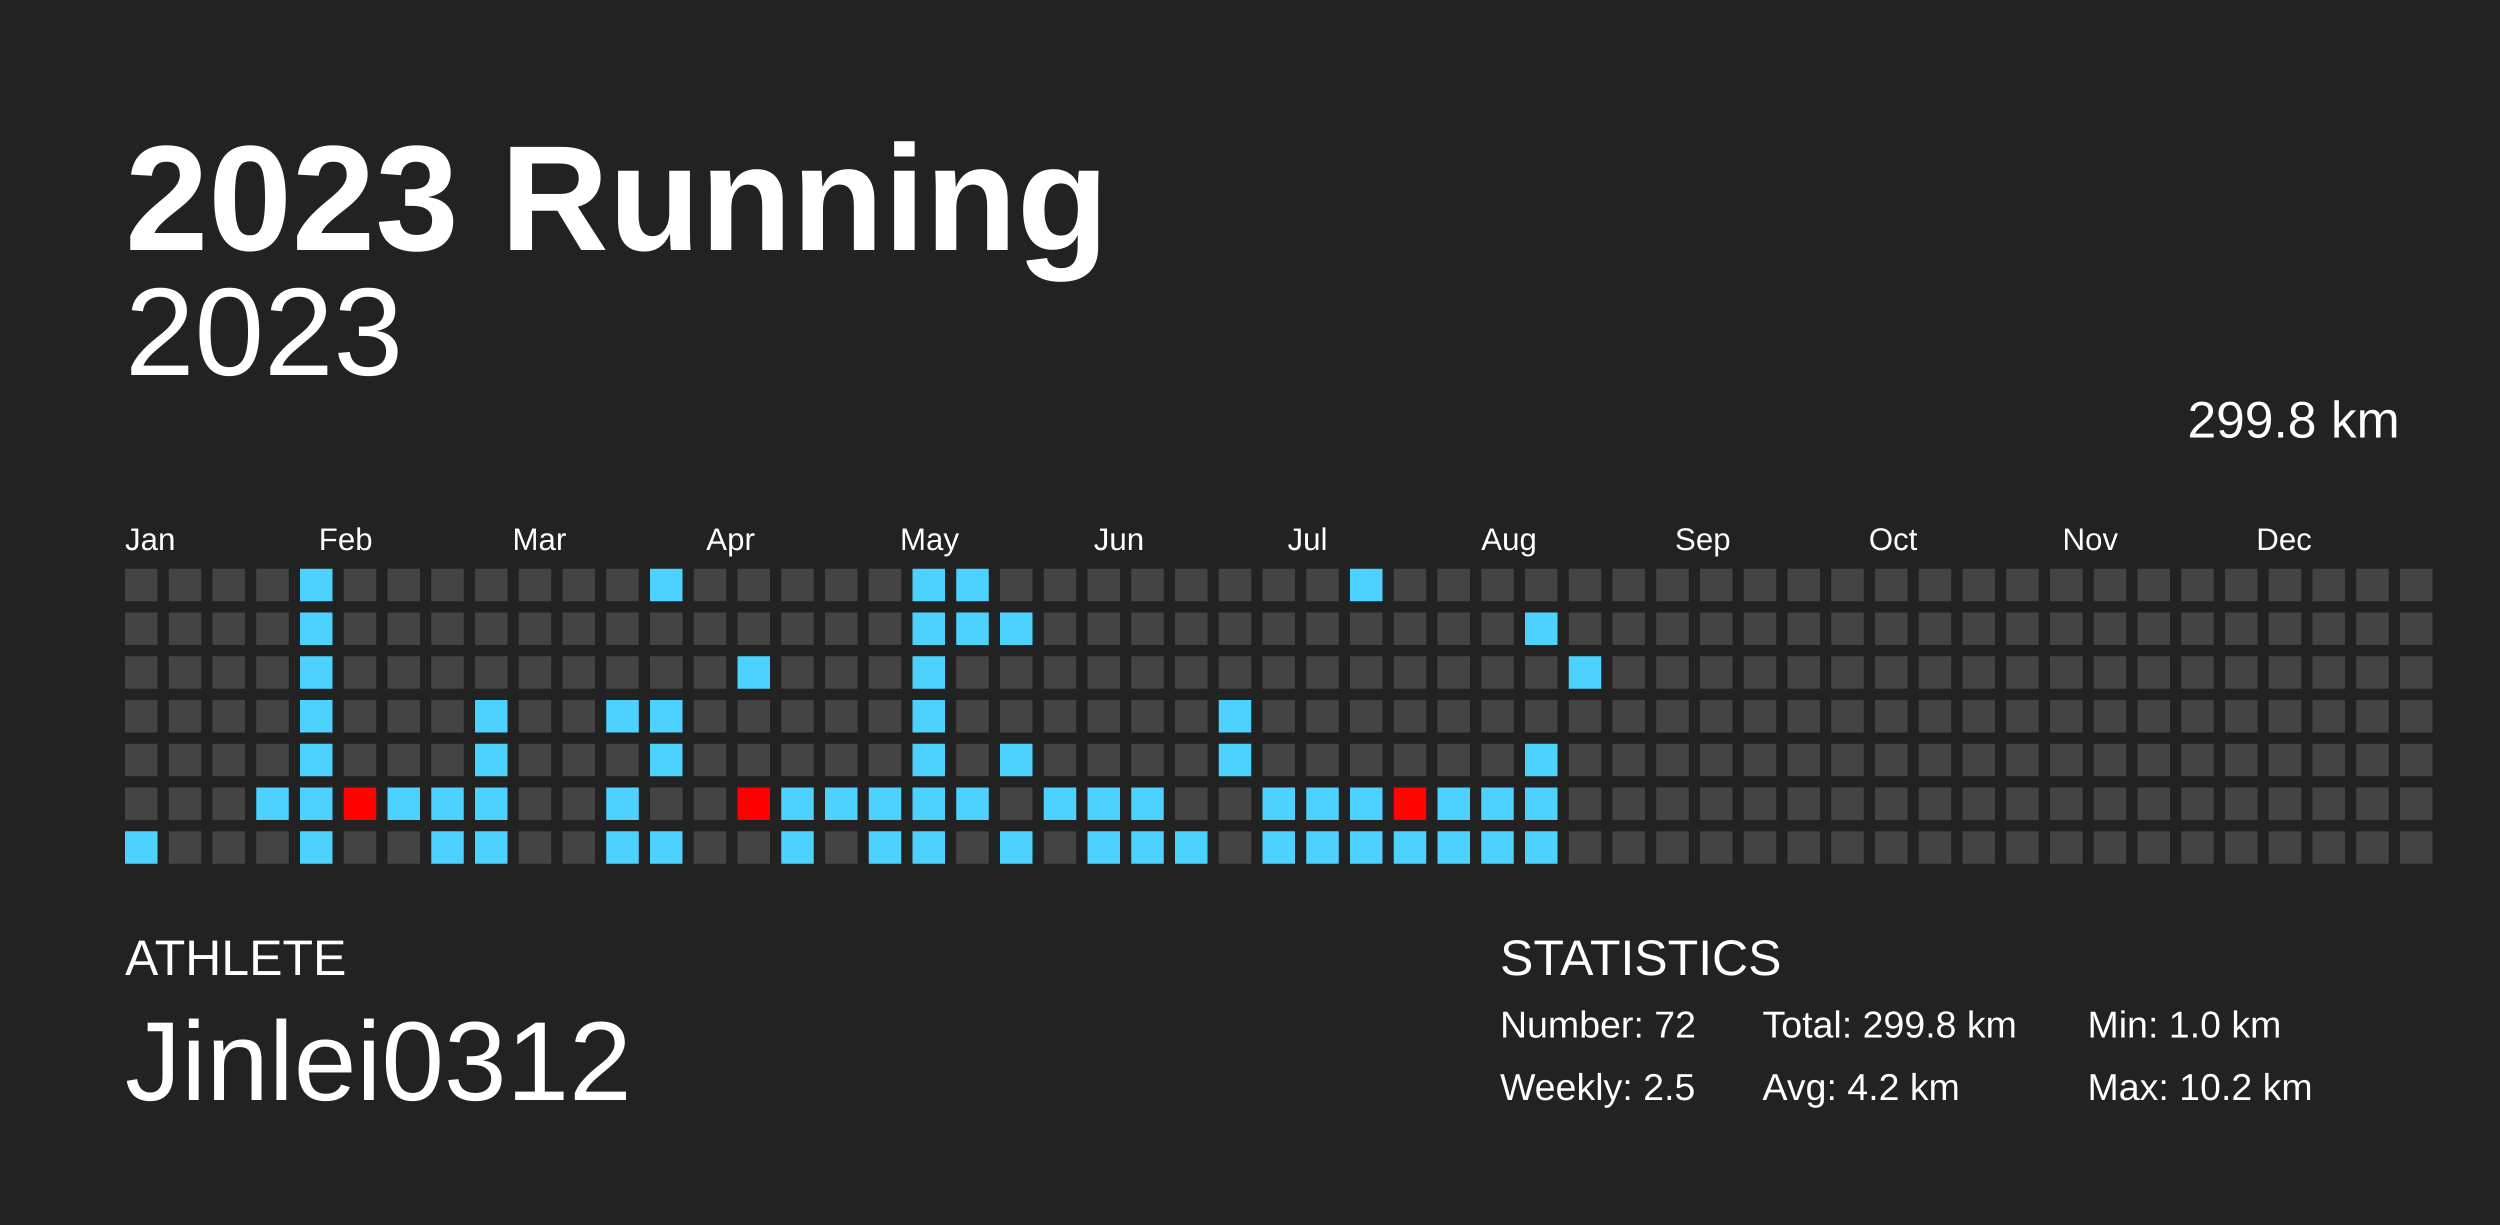
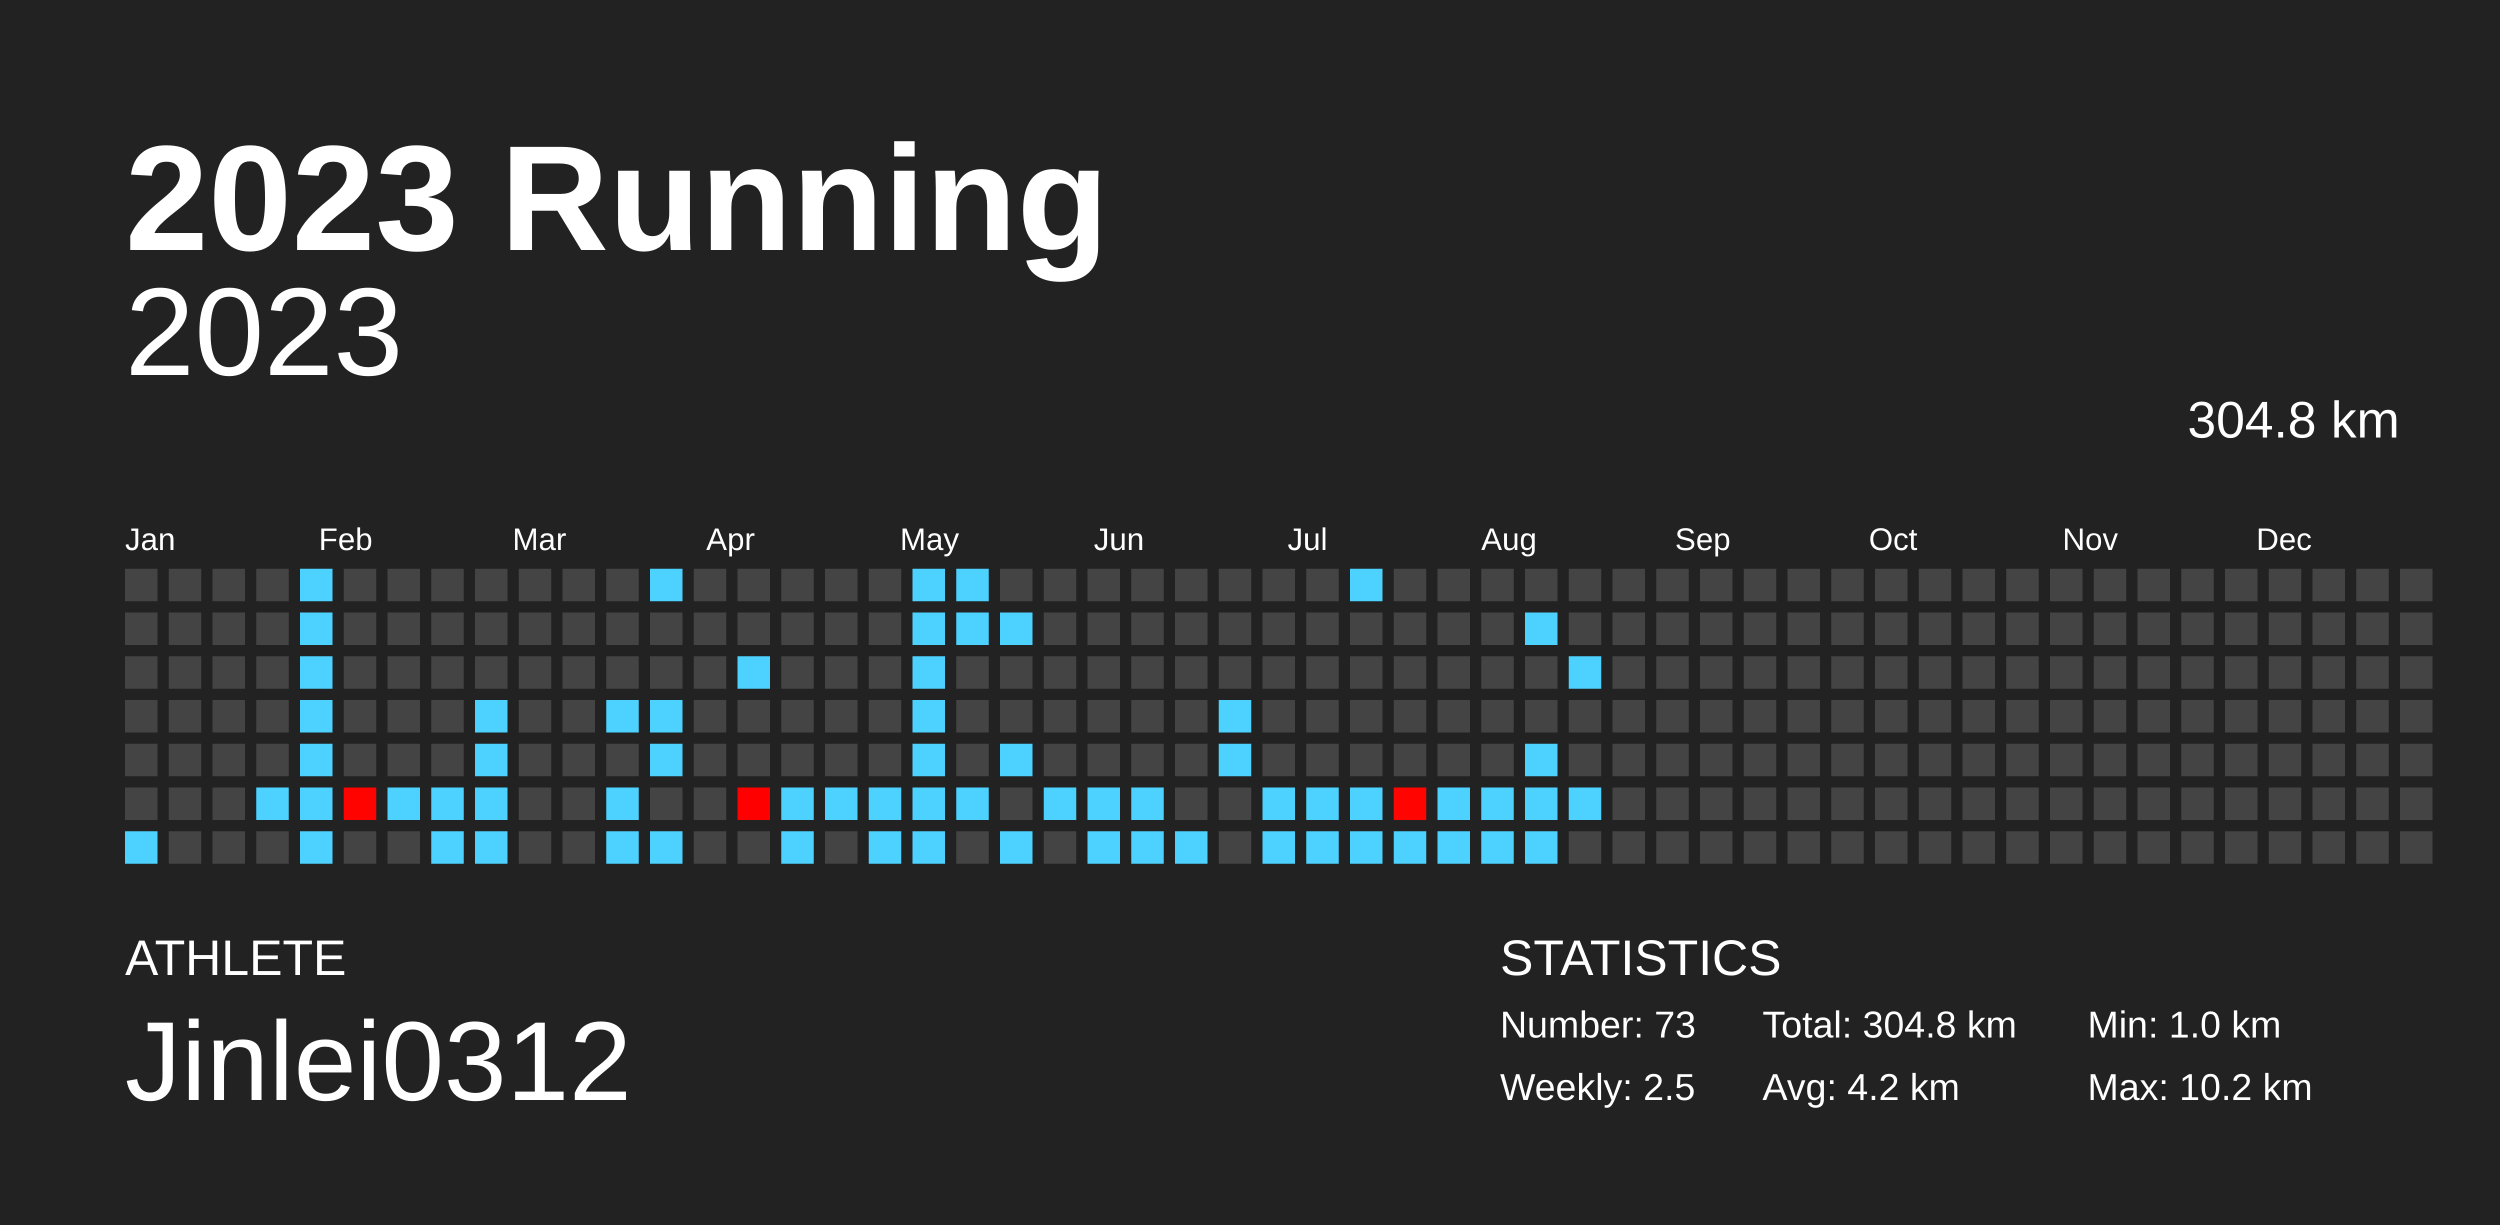
<svg xmlns="http://www.w3.org/2000/svg" baseProfile="full" height="98mm" version="1.1" viewBox="0,0,200,98" width="200mm">
  <defs />
  <rect fill="#222222" height="98" width="200" x="0" y="0" />
  <text fill="#FFFFFF" style="font-size:12px; font-family:Arial; font-weight:bold;" x="10" y="20">2023 Running</text>
  <text fill="#FFFFFF" style="font-size:4px; font-family:Arial" x="10" y="78">ATHLETE</text>
  <text fill="#FFFFFF" style="font-size:9px; font-family:Arial" x="10" y="88">Jinlei0312</text>
  <text fill="#FFFFFF" style="font-size:4px; font-family:Arial" x="120" y="78">STATISTICS</text>
-   <text fill="#FFFFFF" style="font-size:3px; font-family:Arial" x="120" y="83">Number: 72</text>
+   <text fill="#FFFFFF" style="font-size:3px; font-family:Arial" x="120" y="83">Number: 73</text>
  <text fill="#FFFFFF" style="font-size:3px; font-family:Arial" x="120" y="88">Weekly: 2.5</text>
-   <text fill="#FFFFFF" style="font-size:3px; font-family:Arial" x="141" y="83">Total: 299.8 km</text>
+   <text fill="#FFFFFF" style="font-size:3px; font-family:Arial" x="141" y="83">Total: 304.8 km</text>
  <text fill="#FFFFFF" style="font-size:3px; font-family:Arial" x="141" y="88">Avg: 4.2 km</text>
  <text fill="#FFFFFF" style="font-size:3px; font-family:Arial" x="167" y="83">Min: 1.0 km</text>
  <text fill="#FFFFFF" style="font-size:3px; font-family:Arial" x="167" y="88">Max: 10.2 km</text>
  <text alignment-baseline="hanging" fill="#FFFFFF" style="font-size:10.0px; font-family:Arial;" x="10" y="30">2023</text>
-   <text alignment-baseline="hanging" fill="#FFFFFF" style="font-size:4.125px; font-family:Arial;" x="175" y="35">299.8 km</text>
+   <text alignment-baseline="hanging" fill="#FFFFFF" style="font-size:4.125px; font-family:Arial;" x="175" y="35">304.8 km</text>
  <text fill="#FFFFFF" style="font-size:2.5px; font-family:Arial" x="10.0" y="44">Jan</text>
  <text fill="#FFFFFF" style="font-size:2.5px; font-family:Arial" x="25.5" y="44">Feb</text>
  <text fill="#FFFFFF" style="font-size:2.5px; font-family:Arial" x="41.0" y="44">Mar</text>
  <text fill="#FFFFFF" style="font-size:2.5px; font-family:Arial" x="56.5" y="44">Apr</text>
  <text fill="#FFFFFF" style="font-size:2.5px; font-family:Arial" x="72.0" y="44">May</text>
  <text fill="#FFFFFF" style="font-size:2.5px; font-family:Arial" x="87.5" y="44">Jun</text>
  <text fill="#FFFFFF" style="font-size:2.5px; font-family:Arial" x="103.0" y="44">Jul</text>
  <text fill="#FFFFFF" style="font-size:2.5px; font-family:Arial" x="118.5" y="44">Aug</text>
  <text fill="#FFFFFF" style="font-size:2.5px; font-family:Arial" x="134.0" y="44">Sep</text>
  <text fill="#FFFFFF" style="font-size:2.5px; font-family:Arial" x="149.5" y="44">Oct</text>
  <text fill="#FFFFFF" style="font-size:2.5px; font-family:Arial" x="165.0" y="44">Nov</text>
  <text fill="#FFFFFF" style="font-size:2.5px; font-family:Arial" x="180.5" y="44">Dec</text>
  <rect fill="#444444" height="2.6" width="2.6" x="10.0" y="45.5" />
  <rect fill="#444444" height="2.6" width="2.6" x="10.0" y="49.0" />
  <rect fill="#444444" height="2.6" width="2.6" x="10.0" y="52.5" />
  <rect fill="#444444" height="2.6" width="2.6" x="10.0" y="56.0" />
  <rect fill="#444444" height="2.6" width="2.6" x="10.0" y="59.5" />
  <rect fill="#444444" height="2.6" width="2.6" x="10.0" y="63.0" />
  <rect fill="#4dd2ff" height="2.6" width="2.6" x="10.0" y="66.5" />
  <rect fill="#444444" height="2.6" width="2.6" x="13.5" y="45.5" />
  <rect fill="#444444" height="2.6" width="2.6" x="13.5" y="49.0" />
  <rect fill="#444444" height="2.6" width="2.6" x="13.5" y="52.5" />
  <rect fill="#444444" height="2.6" width="2.6" x="13.5" y="56.0" />
  <rect fill="#444444" height="2.6" width="2.6" x="13.5" y="59.5" />
  <rect fill="#444444" height="2.6" width="2.6" x="13.5" y="63.0" />
  <rect fill="#444444" height="2.6" width="2.6" x="13.5" y="66.5" />
  <rect fill="#444444" height="2.6" width="2.6" x="17.0" y="45.5" />
  <rect fill="#444444" height="2.6" width="2.6" x="17.0" y="49.0" />
  <rect fill="#444444" height="2.6" width="2.6" x="17.0" y="52.5" />
  <rect fill="#444444" height="2.6" width="2.6" x="17.0" y="56.0" />
  <rect fill="#444444" height="2.6" width="2.6" x="17.0" y="59.5" />
  <rect fill="#444444" height="2.6" width="2.6" x="17.0" y="63.0" />
  <rect fill="#444444" height="2.6" width="2.6" x="17.0" y="66.5" />
  <rect fill="#444444" height="2.6" width="2.6" x="20.5" y="45.5" />
  <rect fill="#444444" height="2.6" width="2.6" x="20.5" y="49.0" />
  <rect fill="#444444" height="2.6" width="2.6" x="20.5" y="52.5" />
  <rect fill="#444444" height="2.6" width="2.6" x="20.5" y="56.0" />
  <rect fill="#444444" height="2.6" width="2.6" x="20.5" y="59.5" />
  <rect fill="#4dd2ff" height="2.6" width="2.6" x="20.5" y="63.0" />
  <rect fill="#444444" height="2.6" width="2.6" x="20.5" y="66.5" />
  <rect fill="#4dd2ff" height="2.6" width="2.6" x="24.0" y="45.5" />
  <rect fill="#4dd2ff" height="2.6" width="2.6" x="24.0" y="49.0" />
  <rect fill="#4dd2ff" height="2.6" width="2.6" x="24.0" y="52.5" />
  <rect fill="#4dd2ff" height="2.6" width="2.6" x="24.0" y="56.0" />
  <rect fill="#4dd2ff" height="2.6" width="2.6" x="24.0" y="59.5" />
  <rect fill="#4dd2ff" height="2.6" width="2.6" x="24.0" y="63.0" />
  <rect fill="#4dd2ff" height="2.6" width="2.6" x="24.0" y="66.5" />
  <rect fill="#444444" height="2.6" width="2.6" x="27.5" y="45.5" />
  <rect fill="#444444" height="2.6" width="2.6" x="27.5" y="49.0" />
  <rect fill="#444444" height="2.6" width="2.6" x="27.5" y="52.5" />
  <rect fill="#444444" height="2.6" width="2.6" x="27.5" y="56.0" />
  <rect fill="#444444" height="2.6" width="2.6" x="27.5" y="59.5" />
  <rect fill="#ff0300" height="2.6" width="2.6" x="27.5" y="63.0" />
  <rect fill="#444444" height="2.6" width="2.6" x="27.5" y="66.5" />
  <rect fill="#444444" height="2.6" width="2.6" x="31.0" y="45.5" />
  <rect fill="#444444" height="2.6" width="2.6" x="31.0" y="49.0" />
  <rect fill="#444444" height="2.6" width="2.6" x="31.0" y="52.5" />
  <rect fill="#444444" height="2.6" width="2.6" x="31.0" y="56.0" />
  <rect fill="#444444" height="2.6" width="2.6" x="31.0" y="59.5" />
  <rect fill="#4dd2ff" height="2.6" width="2.6" x="31.0" y="63.0" />
  <rect fill="#444444" height="2.6" width="2.6" x="31.0" y="66.5" />
  <rect fill="#444444" height="2.6" width="2.6" x="34.5" y="45.5" />
  <rect fill="#444444" height="2.6" width="2.6" x="34.5" y="49.0" />
  <rect fill="#444444" height="2.6" width="2.6" x="34.5" y="52.5" />
  <rect fill="#444444" height="2.6" width="2.6" x="34.5" y="56.0" />
  <rect fill="#444444" height="2.6" width="2.6" x="34.5" y="59.5" />
  <rect fill="#4dd2ff" height="2.6" width="2.6" x="34.5" y="63.0" />
  <rect fill="#4dd2ff" height="2.6" width="2.6" x="34.5" y="66.5" />
  <rect fill="#444444" height="2.6" width="2.6" x="38.0" y="45.5" />
  <rect fill="#444444" height="2.6" width="2.6" x="38.0" y="49.0" />
  <rect fill="#444444" height="2.6" width="2.6" x="38.0" y="52.5" />
  <rect fill="#4dd2ff" height="2.6" width="2.6" x="38.0" y="56.0" />
  <rect fill="#4dd2ff" height="2.6" width="2.6" x="38.0" y="59.5" />
  <rect fill="#4dd2ff" height="2.6" width="2.6" x="38.0" y="63.0" />
  <rect fill="#4dd2ff" height="2.6" width="2.6" x="38.0" y="66.5" />
  <rect fill="#444444" height="2.6" width="2.6" x="41.5" y="45.5" />
  <rect fill="#444444" height="2.6" width="2.6" x="41.5" y="49.0" />
  <rect fill="#444444" height="2.6" width="2.6" x="41.5" y="52.5" />
  <rect fill="#444444" height="2.6" width="2.6" x="41.5" y="56.0" />
  <rect fill="#444444" height="2.6" width="2.6" x="41.5" y="59.5" />
  <rect fill="#444444" height="2.6" width="2.6" x="41.5" y="63.0" />
  <rect fill="#444444" height="2.6" width="2.6" x="41.5" y="66.5" />
  <rect fill="#444444" height="2.6" width="2.6" x="45.0" y="45.5" />
  <rect fill="#444444" height="2.6" width="2.6" x="45.0" y="49.0" />
  <rect fill="#444444" height="2.6" width="2.6" x="45.0" y="52.5" />
  <rect fill="#444444" height="2.6" width="2.6" x="45.0" y="56.0" />
  <rect fill="#444444" height="2.6" width="2.6" x="45.0" y="59.5" />
  <rect fill="#444444" height="2.6" width="2.6" x="45.0" y="63.0" />
  <rect fill="#444444" height="2.6" width="2.6" x="45.0" y="66.5" />
  <rect fill="#444444" height="2.6" width="2.6" x="48.5" y="45.5" />
  <rect fill="#444444" height="2.6" width="2.6" x="48.5" y="49.0" />
  <rect fill="#444444" height="2.6" width="2.6" x="48.5" y="52.5" />
  <rect fill="#4dd2ff" height="2.6" width="2.6" x="48.5" y="56.0" />
  <rect fill="#444444" height="2.6" width="2.6" x="48.5" y="59.5" />
  <rect fill="#4dd2ff" height="2.6" width="2.6" x="48.5" y="63.0" />
  <rect fill="#4dd2ff" height="2.6" width="2.6" x="48.5" y="66.5" />
  <rect fill="#4dd2ff" height="2.6" width="2.6" x="52.0" y="45.5" />
  <rect fill="#444444" height="2.6" width="2.6" x="52.0" y="49.0" />
  <rect fill="#444444" height="2.6" width="2.6" x="52.0" y="52.5" />
  <rect fill="#4dd2ff" height="2.6" width="2.6" x="52.0" y="56.0" />
  <rect fill="#4dd2ff" height="2.6" width="2.6" x="52.0" y="59.5" />
  <rect fill="#444444" height="2.6" width="2.6" x="52.0" y="63.0" />
  <rect fill="#4dd2ff" height="2.6" width="2.6" x="52.0" y="66.5" />
  <rect fill="#444444" height="2.6" width="2.6" x="55.5" y="45.5" />
  <rect fill="#444444" height="2.6" width="2.6" x="55.5" y="49.0" />
  <rect fill="#444444" height="2.6" width="2.6" x="55.5" y="52.5" />
  <rect fill="#444444" height="2.6" width="2.6" x="55.5" y="56.0" />
  <rect fill="#444444" height="2.6" width="2.6" x="55.5" y="59.5" />
  <rect fill="#444444" height="2.6" width="2.6" x="55.5" y="63.0" />
  <rect fill="#444444" height="2.6" width="2.6" x="55.5" y="66.5" />
  <rect fill="#444444" height="2.6" width="2.6" x="59.0" y="45.5" />
  <rect fill="#444444" height="2.6" width="2.6" x="59.0" y="49.0" />
  <rect fill="#4dd2ff" height="2.6" width="2.6" x="59.0" y="52.5" />
  <rect fill="#444444" height="2.6" width="2.6" x="59.0" y="56.0" />
  <rect fill="#444444" height="2.6" width="2.6" x="59.0" y="59.5" />
  <rect fill="#ff0000" height="2.6" width="2.6" x="59.0" y="63.0" />
  <rect fill="#444444" height="2.6" width="2.6" x="59.0" y="66.5" />
  <rect fill="#444444" height="2.6" width="2.6" x="62.5" y="45.5" />
  <rect fill="#444444" height="2.6" width="2.6" x="62.5" y="49.0" />
  <rect fill="#444444" height="2.6" width="2.6" x="62.5" y="52.5" />
  <rect fill="#444444" height="2.6" width="2.6" x="62.5" y="56.0" />
  <rect fill="#444444" height="2.6" width="2.6" x="62.5" y="59.5" />
  <rect fill="#4dd2ff" height="2.6" width="2.6" x="62.5" y="63.0" />
  <rect fill="#4dd2ff" height="2.6" width="2.6" x="62.5" y="66.5" />
  <rect fill="#444444" height="2.6" width="2.6" x="66.0" y="45.5" />
  <rect fill="#444444" height="2.6" width="2.6" x="66.0" y="49.0" />
  <rect fill="#444444" height="2.6" width="2.6" x="66.0" y="52.5" />
  <rect fill="#444444" height="2.6" width="2.6" x="66.0" y="56.0" />
  <rect fill="#444444" height="2.6" width="2.6" x="66.0" y="59.5" />
  <rect fill="#4dd2ff" height="2.6" width="2.6" x="66.0" y="63.0" />
  <rect fill="#444444" height="2.6" width="2.6" x="66.0" y="66.5" />
  <rect fill="#444444" height="2.6" width="2.6" x="69.5" y="45.5" />
  <rect fill="#444444" height="2.6" width="2.6" x="69.5" y="49.0" />
  <rect fill="#444444" height="2.6" width="2.6" x="69.5" y="52.5" />
  <rect fill="#444444" height="2.6" width="2.6" x="69.5" y="56.0" />
  <rect fill="#444444" height="2.6" width="2.6" x="69.5" y="59.5" />
  <rect fill="#4dd2ff" height="2.6" width="2.6" x="69.5" y="63.0" />
  <rect fill="#4dd2ff" height="2.6" width="2.6" x="69.5" y="66.5" />
  <rect fill="#4dd2ff" height="2.6" width="2.6" x="73.0" y="45.5" />
  <rect fill="#4dd2ff" height="2.6" width="2.6" x="73.0" y="49.0" />
  <rect fill="#4dd2ff" height="2.6" width="2.6" x="73.0" y="52.5" />
  <rect fill="#4dd2ff" height="2.6" width="2.6" x="73.0" y="56.0" />
  <rect fill="#4dd2ff" height="2.6" width="2.6" x="73.0" y="59.5" />
  <rect fill="#4dd2ff" height="2.6" width="2.6" x="73.0" y="63.0" />
  <rect fill="#4dd2ff" height="2.6" width="2.6" x="73.0" y="66.5" />
  <rect fill="#4dd2ff" height="2.6" width="2.6" x="76.5" y="45.5" />
  <rect fill="#4dd2ff" height="2.6" width="2.6" x="76.5" y="49.0" />
  <rect fill="#444444" height="2.6" width="2.6" x="76.5" y="52.5" />
  <rect fill="#444444" height="2.6" width="2.6" x="76.5" y="56.0" />
  <rect fill="#444444" height="2.6" width="2.6" x="76.5" y="59.5" />
  <rect fill="#4dd2ff" height="2.6" width="2.6" x="76.5" y="63.0" />
  <rect fill="#444444" height="2.6" width="2.6" x="76.5" y="66.5" />
  <rect fill="#444444" height="2.6" width="2.6" x="80.0" y="45.5" />
  <rect fill="#4dd2ff" height="2.6" width="2.6" x="80.0" y="49.0" />
  <rect fill="#444444" height="2.6" width="2.6" x="80.0" y="52.5" />
  <rect fill="#444444" height="2.6" width="2.6" x="80.0" y="56.0" />
  <rect fill="#4dd2ff" height="2.6" width="2.6" x="80.0" y="59.5" />
  <rect fill="#444444" height="2.6" width="2.6" x="80.0" y="63.0" />
  <rect fill="#4dd2ff" height="2.6" width="2.6" x="80.0" y="66.5" />
  <rect fill="#444444" height="2.6" width="2.6" x="83.5" y="45.5" />
  <rect fill="#444444" height="2.6" width="2.6" x="83.5" y="49.0" />
  <rect fill="#444444" height="2.6" width="2.6" x="83.5" y="52.5" />
  <rect fill="#444444" height="2.6" width="2.6" x="83.5" y="56.0" />
  <rect fill="#444444" height="2.6" width="2.6" x="83.5" y="59.5" />
  <rect fill="#4dd2ff" height="2.6" width="2.6" x="83.5" y="63.0" />
  <rect fill="#444444" height="2.6" width="2.6" x="83.5" y="66.5" />
  <rect fill="#444444" height="2.6" width="2.6" x="87.0" y="45.5" />
  <rect fill="#444444" height="2.6" width="2.6" x="87.0" y="49.0" />
  <rect fill="#444444" height="2.6" width="2.6" x="87.0" y="52.5" />
  <rect fill="#444444" height="2.6" width="2.6" x="87.0" y="56.0" />
  <rect fill="#444444" height="2.6" width="2.6" x="87.0" y="59.5" />
  <rect fill="#4dd2ff" height="2.6" width="2.6" x="87.0" y="63.0" />
  <rect fill="#4dd2ff" height="2.6" width="2.6" x="87.0" y="66.5" />
  <rect fill="#444444" height="2.6" width="2.6" x="90.5" y="45.5" />
  <rect fill="#444444" height="2.6" width="2.6" x="90.5" y="49.0" />
  <rect fill="#444444" height="2.6" width="2.6" x="90.5" y="52.5" />
  <rect fill="#444444" height="2.6" width="2.6" x="90.5" y="56.0" />
  <rect fill="#444444" height="2.6" width="2.6" x="90.5" y="59.5" />
  <rect fill="#4dd2ff" height="2.6" width="2.6" x="90.5" y="63.0" />
  <rect fill="#4dd2ff" height="2.6" width="2.6" x="90.5" y="66.5" />
  <rect fill="#444444" height="2.6" width="2.6" x="94.0" y="45.5" />
  <rect fill="#444444" height="2.6" width="2.6" x="94.0" y="49.0" />
  <rect fill="#444444" height="2.6" width="2.6" x="94.0" y="52.5" />
  <rect fill="#444444" height="2.6" width="2.6" x="94.0" y="56.0" />
  <rect fill="#444444" height="2.6" width="2.6" x="94.0" y="59.5" />
  <rect fill="#444444" height="2.6" width="2.6" x="94.0" y="63.0" />
  <rect fill="#4dd2ff" height="2.6" width="2.6" x="94.0" y="66.5" />
  <rect fill="#444444" height="2.6" width="2.6" x="97.5" y="45.5" />
  <rect fill="#444444" height="2.6" width="2.6" x="97.5" y="49.0" />
  <rect fill="#444444" height="2.6" width="2.6" x="97.5" y="52.5" />
  <rect fill="#4dd2ff" height="2.6" width="2.6" x="97.5" y="56.0" />
  <rect fill="#4dd2ff" height="2.6" width="2.6" x="97.5" y="59.5" />
  <rect fill="#444444" height="2.6" width="2.6" x="97.5" y="63.0" />
  <rect fill="#444444" height="2.6" width="2.6" x="97.5" y="66.5" />
  <rect fill="#444444" height="2.6" width="2.6" x="101.0" y="45.5" />
  <rect fill="#444444" height="2.6" width="2.6" x="101.0" y="49.0" />
  <rect fill="#444444" height="2.6" width="2.6" x="101.0" y="52.5" />
  <rect fill="#444444" height="2.6" width="2.6" x="101.0" y="56.0" />
  <rect fill="#444444" height="2.6" width="2.6" x="101.0" y="59.5" />
  <rect fill="#4dd2ff" height="2.6" width="2.6" x="101.0" y="63.0" />
  <rect fill="#4dd2ff" height="2.6" width="2.6" x="101.0" y="66.5" />
  <rect fill="#444444" height="2.6" width="2.6" x="104.5" y="45.5" />
  <rect fill="#444444" height="2.6" width="2.6" x="104.5" y="49.0" />
  <rect fill="#444444" height="2.6" width="2.6" x="104.5" y="52.5" />
  <rect fill="#444444" height="2.6" width="2.6" x="104.5" y="56.0" />
  <rect fill="#444444" height="2.6" width="2.6" x="104.5" y="59.5" />
  <rect fill="#4dd2ff" height="2.6" width="2.6" x="104.5" y="63.0" />
  <rect fill="#4dd2ff" height="2.6" width="2.6" x="104.5" y="66.5" />
  <rect fill="#4dd2ff" height="2.6" width="2.6" x="108.0" y="45.5" />
  <rect fill="#444444" height="2.6" width="2.6" x="108.0" y="49.0" />
  <rect fill="#444444" height="2.6" width="2.6" x="108.0" y="52.5" />
  <rect fill="#444444" height="2.6" width="2.6" x="108.0" y="56.0" />
  <rect fill="#444444" height="2.6" width="2.6" x="108.0" y="59.5" />
  <rect fill="#4dd2ff" height="2.6" width="2.6" x="108.0" y="63.0" />
  <rect fill="#4dd2ff" height="2.6" width="2.6" x="108.0" y="66.5" />
  <rect fill="#444444" height="2.6" width="2.6" x="111.5" y="45.5" />
  <rect fill="#444444" height="2.6" width="2.6" x="111.5" y="49.0" />
  <rect fill="#444444" height="2.6" width="2.6" x="111.5" y="52.5" />
  <rect fill="#444444" height="2.6" width="2.6" x="111.5" y="56.0" />
  <rect fill="#444444" height="2.6" width="2.6" x="111.5" y="59.5" />
  <rect fill="#ff0400" height="2.6" width="2.6" x="111.5" y="63.0" />
  <rect fill="#4dd2ff" height="2.6" width="2.6" x="111.5" y="66.5" />
  <rect fill="#444444" height="2.6" width="2.6" x="115.0" y="45.5" />
  <rect fill="#444444" height="2.6" width="2.6" x="115.0" y="49.0" />
  <rect fill="#444444" height="2.6" width="2.6" x="115.0" y="52.5" />
  <rect fill="#444444" height="2.6" width="2.6" x="115.0" y="56.0" />
  <rect fill="#444444" height="2.6" width="2.6" x="115.0" y="59.5" />
  <rect fill="#4dd2ff" height="2.6" width="2.6" x="115.0" y="63.0" />
  <rect fill="#4dd2ff" height="2.6" width="2.6" x="115.0" y="66.5" />
  <rect fill="#444444" height="2.6" width="2.6" x="118.5" y="45.5" />
  <rect fill="#444444" height="2.6" width="2.6" x="118.5" y="49.0" />
  <rect fill="#444444" height="2.6" width="2.6" x="118.5" y="52.5" />
  <rect fill="#444444" height="2.6" width="2.6" x="118.5" y="56.0" />
  <rect fill="#444444" height="2.6" width="2.6" x="118.5" y="59.5" />
  <rect fill="#4dd2ff" height="2.6" width="2.6" x="118.5" y="63.0" />
  <rect fill="#4dd2ff" height="2.6" width="2.6" x="118.5" y="66.5" />
  <rect fill="#444444" height="2.6" width="2.6" x="122.0" y="45.5" />
  <rect fill="#4dd2ff" height="2.6" width="2.6" x="122.0" y="49.0" />
  <rect fill="#444444" height="2.6" width="2.6" x="122.0" y="52.5" />
  <rect fill="#444444" height="2.6" width="2.6" x="122.0" y="56.0" />
  <rect fill="#4dd2ff" height="2.6" width="2.6" x="122.0" y="59.5" />
  <rect fill="#4dd2ff" height="2.6" width="2.6" x="122.0" y="63.0" />
  <rect fill="#4dd2ff" height="2.6" width="2.6" x="122.0" y="66.5" />
  <rect fill="#444444" height="2.6" width="2.6" x="125.5" y="45.5" />
  <rect fill="#444444" height="2.6" width="2.6" x="125.5" y="49.0" />
  <rect fill="#4dd2ff" height="2.6" width="2.6" x="125.5" y="52.5" />
  <rect fill="#444444" height="2.6" width="2.6" x="125.5" y="56.0" />
  <rect fill="#444444" height="2.6" width="2.6" x="125.5" y="59.5" />
-   <rect fill="#444444" height="2.6" width="2.6" x="125.5" y="63.0" />
+   <rect fill="#4dd2ff" height="2.6" width="2.6" x="125.5" y="63.0" />
  <rect fill="#444444" height="2.6" width="2.6" x="125.5" y="66.5" />
  <rect fill="#444444" height="2.6" width="2.6" x="129.0" y="45.5" />
  <rect fill="#444444" height="2.6" width="2.6" x="129.0" y="49.0" />
  <rect fill="#444444" height="2.6" width="2.6" x="129.0" y="52.5" />
  <rect fill="#444444" height="2.6" width="2.6" x="129.0" y="56.0" />
  <rect fill="#444444" height="2.6" width="2.6" x="129.0" y="59.5" />
  <rect fill="#444444" height="2.6" width="2.6" x="129.0" y="63.0" />
  <rect fill="#444444" height="2.6" width="2.6" x="129.0" y="66.5" />
  <rect fill="#444444" height="2.6" width="2.6" x="132.5" y="45.5" />
  <rect fill="#444444" height="2.6" width="2.6" x="132.5" y="49.0" />
  <rect fill="#444444" height="2.6" width="2.6" x="132.5" y="52.5" />
  <rect fill="#444444" height="2.6" width="2.6" x="132.5" y="56.0" />
  <rect fill="#444444" height="2.6" width="2.6" x="132.5" y="59.5" />
  <rect fill="#444444" height="2.6" width="2.6" x="132.5" y="63.0" />
  <rect fill="#444444" height="2.6" width="2.6" x="132.5" y="66.5" />
  <rect fill="#444444" height="2.6" width="2.6" x="136.0" y="45.5" />
  <rect fill="#444444" height="2.6" width="2.6" x="136.0" y="49.0" />
  <rect fill="#444444" height="2.6" width="2.6" x="136.0" y="52.5" />
  <rect fill="#444444" height="2.6" width="2.6" x="136.0" y="56.0" />
  <rect fill="#444444" height="2.6" width="2.6" x="136.0" y="59.5" />
  <rect fill="#444444" height="2.6" width="2.6" x="136.0" y="63.0" />
  <rect fill="#444444" height="2.6" width="2.6" x="136.0" y="66.5" />
  <rect fill="#444444" height="2.6" width="2.6" x="139.5" y="45.5" />
  <rect fill="#444444" height="2.6" width="2.6" x="139.5" y="49.0" />
  <rect fill="#444444" height="2.6" width="2.6" x="139.5" y="52.5" />
  <rect fill="#444444" height="2.6" width="2.6" x="139.5" y="56.0" />
  <rect fill="#444444" height="2.6" width="2.6" x="139.5" y="59.5" />
  <rect fill="#444444" height="2.6" width="2.6" x="139.5" y="63.0" />
  <rect fill="#444444" height="2.6" width="2.6" x="139.5" y="66.5" />
  <rect fill="#444444" height="2.6" width="2.6" x="143.0" y="45.5" />
  <rect fill="#444444" height="2.6" width="2.6" x="143.0" y="49.0" />
  <rect fill="#444444" height="2.6" width="2.6" x="143.0" y="52.5" />
  <rect fill="#444444" height="2.6" width="2.6" x="143.0" y="56.0" />
  <rect fill="#444444" height="2.6" width="2.6" x="143.0" y="59.5" />
  <rect fill="#444444" height="2.6" width="2.6" x="143.0" y="63.0" />
  <rect fill="#444444" height="2.6" width="2.6" x="143.0" y="66.5" />
  <rect fill="#444444" height="2.6" width="2.6" x="146.5" y="45.5" />
  <rect fill="#444444" height="2.6" width="2.6" x="146.5" y="49.0" />
  <rect fill="#444444" height="2.6" width="2.6" x="146.5" y="52.5" />
  <rect fill="#444444" height="2.6" width="2.6" x="146.5" y="56.0" />
  <rect fill="#444444" height="2.6" width="2.6" x="146.5" y="59.5" />
  <rect fill="#444444" height="2.6" width="2.6" x="146.5" y="63.0" />
  <rect fill="#444444" height="2.6" width="2.6" x="146.5" y="66.5" />
  <rect fill="#444444" height="2.6" width="2.6" x="150.0" y="45.5" />
  <rect fill="#444444" height="2.6" width="2.6" x="150.0" y="49.0" />
  <rect fill="#444444" height="2.6" width="2.6" x="150.0" y="52.5" />
  <rect fill="#444444" height="2.6" width="2.6" x="150.0" y="56.0" />
  <rect fill="#444444" height="2.6" width="2.6" x="150.0" y="59.5" />
  <rect fill="#444444" height="2.6" width="2.6" x="150.0" y="63.0" />
  <rect fill="#444444" height="2.6" width="2.6" x="150.0" y="66.5" />
  <rect fill="#444444" height="2.6" width="2.6" x="153.5" y="45.5" />
  <rect fill="#444444" height="2.6" width="2.6" x="153.5" y="49.0" />
  <rect fill="#444444" height="2.6" width="2.6" x="153.5" y="52.5" />
  <rect fill="#444444" height="2.6" width="2.6" x="153.5" y="56.0" />
  <rect fill="#444444" height="2.6" width="2.6" x="153.5" y="59.5" />
  <rect fill="#444444" height="2.6" width="2.6" x="153.5" y="63.0" />
  <rect fill="#444444" height="2.6" width="2.6" x="153.5" y="66.5" />
  <rect fill="#444444" height="2.6" width="2.6" x="157.0" y="45.5" />
  <rect fill="#444444" height="2.6" width="2.6" x="157.0" y="49.0" />
  <rect fill="#444444" height="2.6" width="2.6" x="157.0" y="52.5" />
  <rect fill="#444444" height="2.6" width="2.6" x="157.0" y="56.0" />
  <rect fill="#444444" height="2.6" width="2.6" x="157.0" y="59.5" />
  <rect fill="#444444" height="2.6" width="2.6" x="157.0" y="63.0" />
  <rect fill="#444444" height="2.6" width="2.6" x="157.0" y="66.5" />
  <rect fill="#444444" height="2.6" width="2.6" x="160.5" y="45.5" />
  <rect fill="#444444" height="2.6" width="2.6" x="160.5" y="49.0" />
  <rect fill="#444444" height="2.6" width="2.6" x="160.5" y="52.5" />
  <rect fill="#444444" height="2.6" width="2.6" x="160.5" y="56.0" />
  <rect fill="#444444" height="2.6" width="2.6" x="160.5" y="59.5" />
  <rect fill="#444444" height="2.6" width="2.6" x="160.5" y="63.0" />
  <rect fill="#444444" height="2.6" width="2.6" x="160.5" y="66.5" />
  <rect fill="#444444" height="2.6" width="2.6" x="164.0" y="45.5" />
  <rect fill="#444444" height="2.6" width="2.6" x="164.0" y="49.0" />
  <rect fill="#444444" height="2.6" width="2.6" x="164.0" y="52.5" />
  <rect fill="#444444" height="2.6" width="2.6" x="164.0" y="56.0" />
  <rect fill="#444444" height="2.6" width="2.6" x="164.0" y="59.5" />
  <rect fill="#444444" height="2.6" width="2.6" x="164.0" y="63.0" />
  <rect fill="#444444" height="2.6" width="2.6" x="164.0" y="66.5" />
  <rect fill="#444444" height="2.6" width="2.6" x="167.5" y="45.5" />
  <rect fill="#444444" height="2.6" width="2.6" x="167.5" y="49.0" />
  <rect fill="#444444" height="2.6" width="2.6" x="167.5" y="52.5" />
  <rect fill="#444444" height="2.6" width="2.6" x="167.5" y="56.0" />
  <rect fill="#444444" height="2.6" width="2.6" x="167.5" y="59.5" />
  <rect fill="#444444" height="2.6" width="2.6" x="167.5" y="63.0" />
  <rect fill="#444444" height="2.6" width="2.6" x="167.5" y="66.5" />
  <rect fill="#444444" height="2.6" width="2.6" x="171.0" y="45.5" />
  <rect fill="#444444" height="2.6" width="2.6" x="171.0" y="49.0" />
  <rect fill="#444444" height="2.6" width="2.6" x="171.0" y="52.5" />
  <rect fill="#444444" height="2.6" width="2.6" x="171.0" y="56.0" />
  <rect fill="#444444" height="2.6" width="2.6" x="171.0" y="59.5" />
  <rect fill="#444444" height="2.6" width="2.6" x="171.0" y="63.0" />
  <rect fill="#444444" height="2.6" width="2.6" x="171.0" y="66.5" />
  <rect fill="#444444" height="2.6" width="2.6" x="174.5" y="45.5" />
  <rect fill="#444444" height="2.6" width="2.6" x="174.5" y="49.0" />
  <rect fill="#444444" height="2.6" width="2.6" x="174.5" y="52.5" />
  <rect fill="#444444" height="2.6" width="2.6" x="174.5" y="56.0" />
  <rect fill="#444444" height="2.6" width="2.6" x="174.5" y="59.5" />
  <rect fill="#444444" height="2.6" width="2.6" x="174.5" y="63.0" />
  <rect fill="#444444" height="2.6" width="2.6" x="174.5" y="66.5" />
  <rect fill="#444444" height="2.6" width="2.6" x="178.0" y="45.5" />
  <rect fill="#444444" height="2.6" width="2.6" x="178.0" y="49.0" />
  <rect fill="#444444" height="2.6" width="2.6" x="178.0" y="52.5" />
  <rect fill="#444444" height="2.6" width="2.6" x="178.0" y="56.0" />
  <rect fill="#444444" height="2.6" width="2.6" x="178.0" y="59.5" />
  <rect fill="#444444" height="2.6" width="2.6" x="178.0" y="63.0" />
  <rect fill="#444444" height="2.6" width="2.6" x="178.0" y="66.5" />
  <rect fill="#444444" height="2.6" width="2.6" x="181.5" y="45.5" />
  <rect fill="#444444" height="2.6" width="2.6" x="181.5" y="49.0" />
  <rect fill="#444444" height="2.6" width="2.6" x="181.5" y="52.5" />
  <rect fill="#444444" height="2.6" width="2.6" x="181.5" y="56.0" />
  <rect fill="#444444" height="2.6" width="2.6" x="181.5" y="59.5" />
  <rect fill="#444444" height="2.6" width="2.6" x="181.5" y="63.0" />
  <rect fill="#444444" height="2.6" width="2.6" x="181.5" y="66.5" />
  <rect fill="#444444" height="2.6" width="2.6" x="185.0" y="45.5" />
  <rect fill="#444444" height="2.6" width="2.6" x="185.0" y="49.0" />
  <rect fill="#444444" height="2.6" width="2.6" x="185.0" y="52.5" />
  <rect fill="#444444" height="2.6" width="2.6" x="185.0" y="56.0" />
  <rect fill="#444444" height="2.6" width="2.6" x="185.0" y="59.5" />
  <rect fill="#444444" height="2.6" width="2.6" x="185.0" y="63.0" />
  <rect fill="#444444" height="2.6" width="2.6" x="185.0" y="66.5" />
  <rect fill="#444444" height="2.6" width="2.6" x="188.5" y="45.5" />
  <rect fill="#444444" height="2.6" width="2.6" x="188.5" y="49.0" />
  <rect fill="#444444" height="2.6" width="2.6" x="188.5" y="52.5" />
  <rect fill="#444444" height="2.6" width="2.6" x="188.5" y="56.0" />
  <rect fill="#444444" height="2.6" width="2.6" x="188.5" y="59.5" />
  <rect fill="#444444" height="2.6" width="2.6" x="188.5" y="63.0" />
  <rect fill="#444444" height="2.6" width="2.6" x="188.5" y="66.5" />
  <rect fill="#444444" height="2.6" width="2.6" x="192.0" y="45.5" />
  <rect fill="#444444" height="2.6" width="2.6" x="192.0" y="49.0" />
  <rect fill="#444444" height="2.6" width="2.6" x="192.0" y="52.5" />
  <rect fill="#444444" height="2.6" width="2.6" x="192.0" y="56.0" />
  <rect fill="#444444" height="2.6" width="2.6" x="192.0" y="59.5" />
  <rect fill="#444444" height="2.6" width="2.6" x="192.0" y="63.0" />
  <rect fill="#444444" height="2.6" width="2.6" x="192.0" y="66.5" />
</svg>
